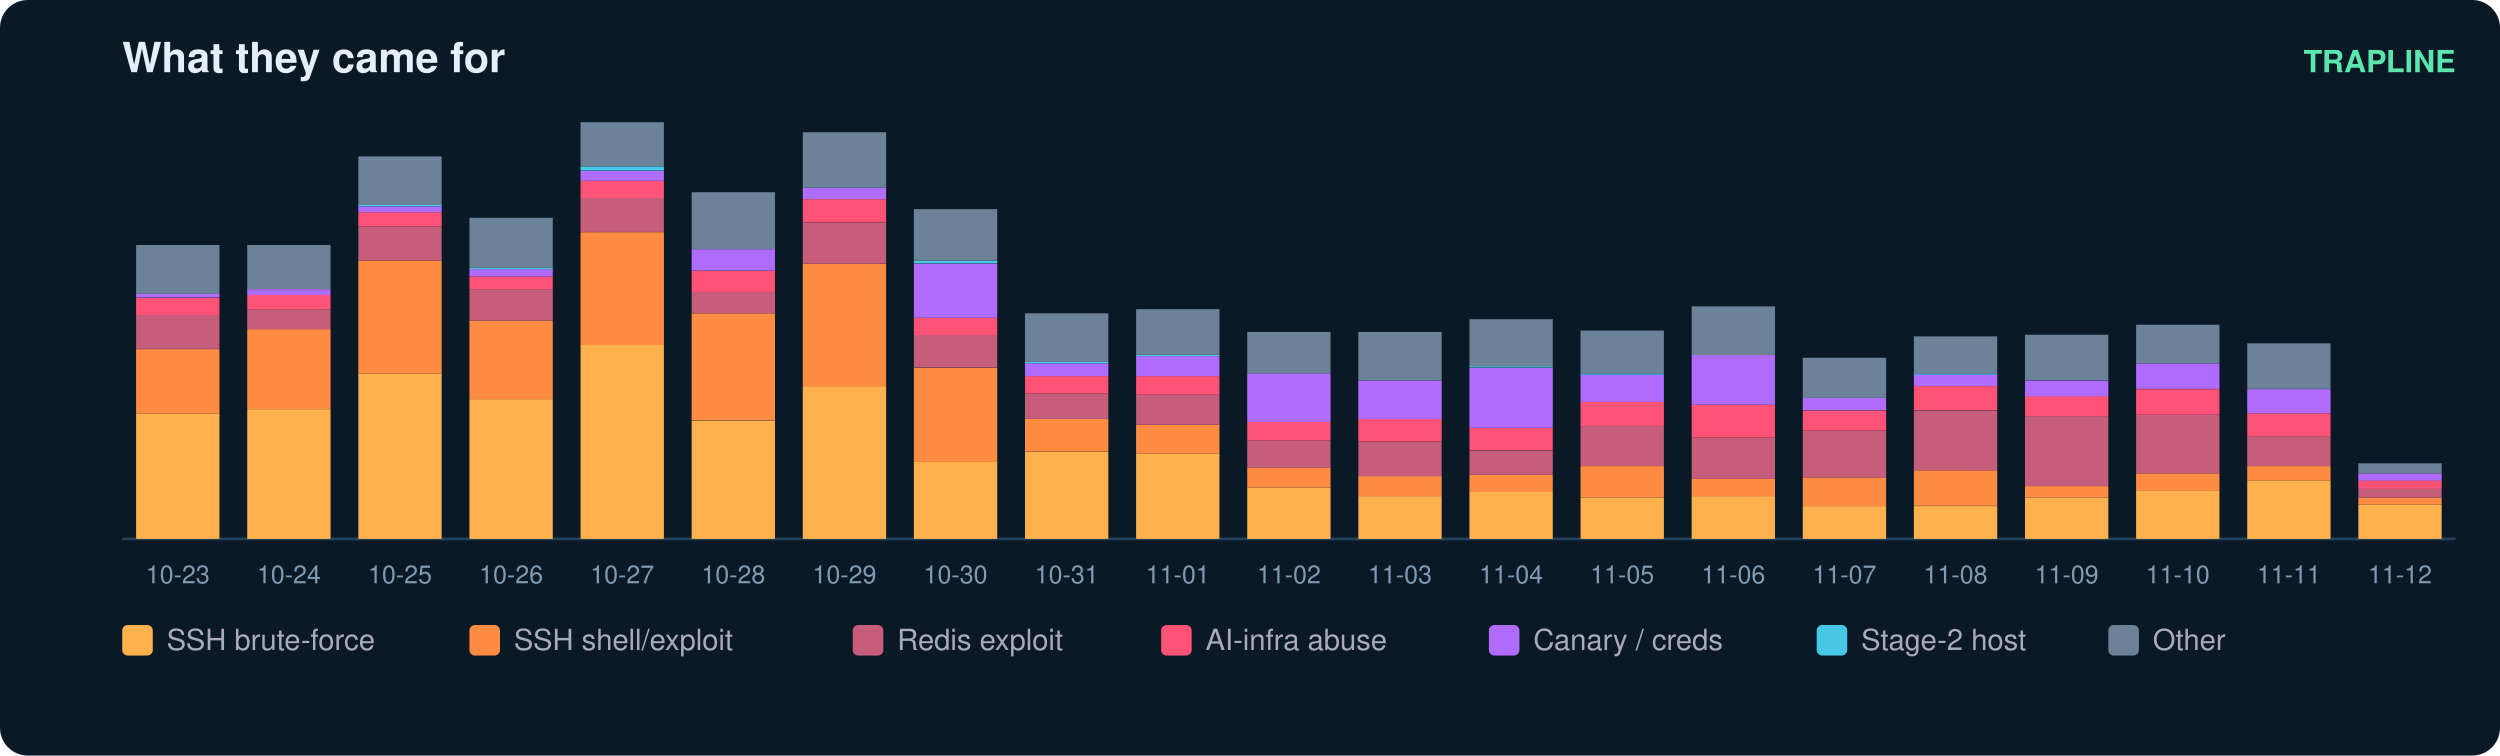
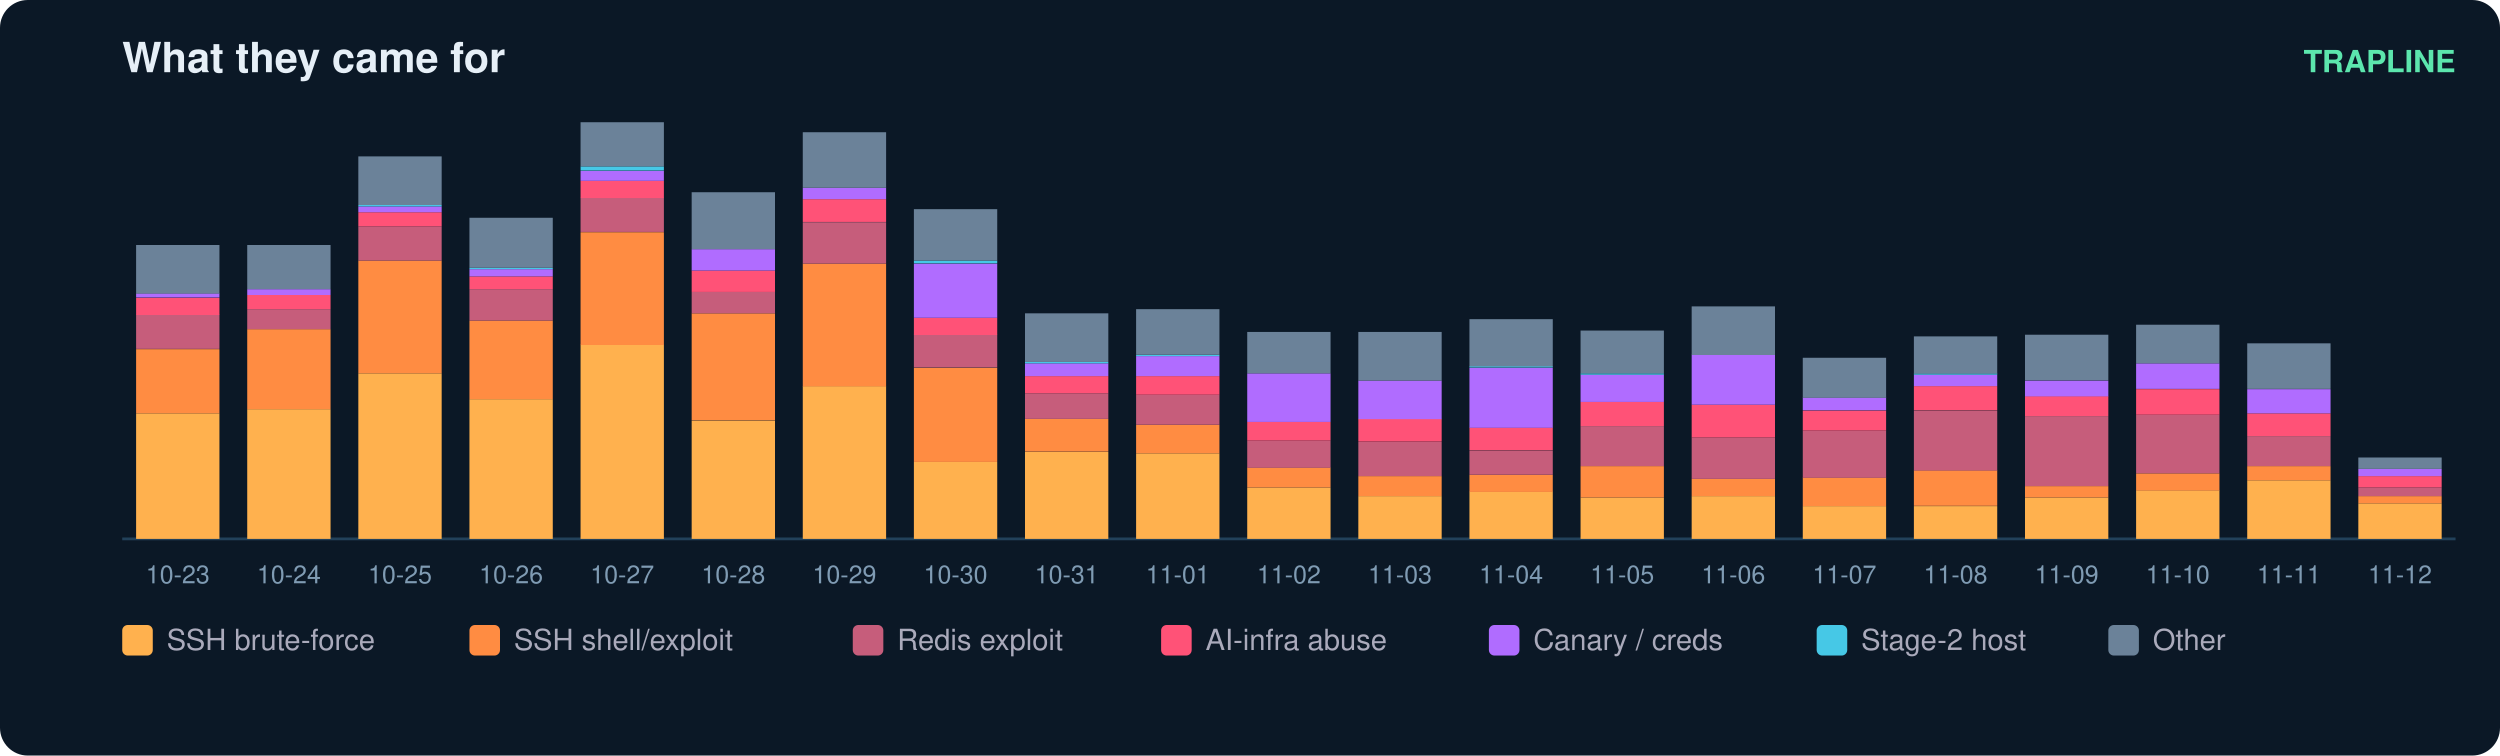
<svg xmlns="http://www.w3.org/2000/svg" width="900" height="272" viewBox="0 0 900 272" font-family="ui-sans-serif,Segoe UI,Helvetica,Arial">
  <rect width="900" height="272" rx="10" fill="#0b1826" />
  <text x="44" y="26" fill="#e6eff7" font-size="15" font-weight="700">What they came for</text>
  <text x="884" y="26" fill="#5ce6ad" font-size="11" text-anchor="end" font-weight="600">TRAPLINE</text>
  <line x1="44" y1="194" x2="884" y2="194" stroke="#22415a" />
  <rect x="49" y="148.8" width="30" height="45.2" fill="#ffb14e" />
  <rect x="49" y="125.7" width="30" height="23.1" fill="#ff8c42" />
  <rect x="49" y="113.3" width="30" height="12.3" fill="#c65d7b" />
  <rect x="49" y="107.2" width="30" height="6.2" fill="#ff5277" />
  <rect x="49" y="105.6" width="30" height="1.5" fill="#b06cff" />
  <rect x="49" y="88.2" width="30" height="17.5" fill="#6b8299" />
  <text x="64.0" y="210.0" fill="#7f9bb3" font-size="9" text-anchor="middle">10-23</text>
  <rect x="89" y="147.3" width="30" height="46.7" fill="#ffb14e" />
  <rect x="89" y="118.5" width="30" height="28.8" fill="#ff8c42" />
  <rect x="89" y="111.3" width="30" height="7.2" fill="#c65d7b" />
  <rect x="89" y="106.2" width="30" height="5.1" fill="#ff5277" />
  <rect x="89" y="104.1" width="30" height="2.1" fill="#b06cff" />
  <rect x="89" y="88.2" width="30" height="15.9" fill="#6b8299" />
  <text x="104.0" y="210.0" fill="#7f9bb3" font-size="9" text-anchor="middle">10-24</text>
  <rect x="129" y="134.4" width="30" height="59.6" fill="#ffb14e" />
  <rect x="129" y="93.8" width="30" height="40.6" fill="#ff8c42" />
  <rect x="129" y="81.5" width="30" height="12.3" fill="#c65d7b" />
  <rect x="129" y="76.4" width="30" height="5.1" fill="#ff5277" />
  <rect x="129" y="74.3" width="30" height="2.1" fill="#b06cff" />
  <rect x="129" y="73.8" width="30" height="0.5" fill="#46c8e6" />
  <rect x="129" y="56.3" width="30" height="17.5" fill="#6b8299" />
  <text x="144.0" y="210.0" fill="#7f9bb3" font-size="9" text-anchor="middle">10-25</text>
  <rect x="169" y="143.7" width="30" height="50.3" fill="#ffb14e" />
  <rect x="169" y="115.4" width="30" height="28.3" fill="#ff8c42" />
  <rect x="169" y="104.1" width="30" height="11.3" fill="#c65d7b" />
  <rect x="169" y="99.5" width="30" height="4.6" fill="#ff5277" />
  <rect x="169" y="96.9" width="30" height="2.6" fill="#b06cff" />
  <rect x="169" y="96.4" width="30" height="0.5" fill="#46c8e6" />
  <rect x="169" y="78.4" width="30" height="18.0" fill="#6b8299" />
  <text x="184.0" y="210.0" fill="#7f9bb3" font-size="9" text-anchor="middle">10-26</text>
  <rect x="209" y="124.1" width="30" height="69.9" fill="#ffb14e" />
  <rect x="209" y="83.6" width="30" height="40.6" fill="#ff8c42" />
  <rect x="209" y="71.2" width="30" height="12.3" fill="#c65d7b" />
  <rect x="209" y="65.1" width="30" height="6.2" fill="#ff5277" />
  <rect x="209" y="61.5" width="30" height="3.6" fill="#b06cff" />
  <rect x="209" y="59.9" width="30" height="1.5" fill="#46c8e6" />
  <rect x="209" y="44.0" width="30" height="15.9" fill="#6b8299" />
  <text x="224.0" y="210.0" fill="#7f9bb3" font-size="9" text-anchor="middle">10-27</text>
  <rect x="249" y="151.4" width="30" height="42.6" fill="#ffb14e" />
  <rect x="249" y="112.8" width="30" height="38.5" fill="#ff8c42" />
  <rect x="249" y="105.1" width="30" height="7.7" fill="#c65d7b" />
  <rect x="249" y="97.4" width="30" height="7.7" fill="#ff5277" />
  <rect x="249" y="89.7" width="30" height="7.7" fill="#b06cff" />
  <rect x="249" y="69.2" width="30" height="20.5" fill="#6b8299" />
  <text x="264.0" y="210.0" fill="#7f9bb3" font-size="9" text-anchor="middle">10-28</text>
  <rect x="289" y="139.0" width="30" height="55.0" fill="#ffb14e" />
  <rect x="289" y="94.9" width="30" height="44.2" fill="#ff8c42" />
  <rect x="289" y="80.0" width="30" height="14.9" fill="#c65d7b" />
  <rect x="289" y="71.7" width="30" height="8.2" fill="#ff5277" />
  <rect x="289" y="67.6" width="30" height="4.1" fill="#b06cff" />
  <rect x="289" y="47.6" width="30" height="20.0" fill="#6b8299" />
  <text x="304.0" y="210.0" fill="#7f9bb3" font-size="9" text-anchor="middle">10-29</text>
  <rect x="329" y="166.3" width="30" height="27.7" fill="#ffb14e" />
  <rect x="329" y="132.4" width="30" height="33.9" fill="#ff8c42" />
  <rect x="329" y="120.5" width="30" height="11.8" fill="#c65d7b" />
  <rect x="329" y="114.4" width="30" height="6.2" fill="#ff5277" />
  <rect x="329" y="94.9" width="30" height="19.5" fill="#b06cff" />
  <rect x="329" y="93.8" width="30" height="1.0" fill="#46c8e6" />
  <rect x="329" y="75.3" width="30" height="18.5" fill="#6b8299" />
  <text x="344.0" y="210.0" fill="#7f9bb3" font-size="9" text-anchor="middle">10-30</text>
  <rect x="369" y="162.7" width="30" height="31.3" fill="#ffb14e" />
  <rect x="369" y="150.8" width="30" height="11.8" fill="#ff8c42" />
  <rect x="369" y="141.6" width="30" height="9.2" fill="#c65d7b" />
  <rect x="369" y="135.4" width="30" height="6.2" fill="#ff5277" />
  <rect x="369" y="130.8" width="30" height="4.6" fill="#b06cff" />
  <rect x="369" y="130.3" width="30" height="0.5" fill="#46c8e6" />
  <rect x="369" y="112.8" width="30" height="17.5" fill="#6b8299" />
  <text x="384.0" y="210.0" fill="#7f9bb3" font-size="9" text-anchor="middle">10-31</text>
  <rect x="409" y="163.2" width="30" height="30.8" fill="#ffb14e" />
  <rect x="409" y="152.9" width="30" height="10.3" fill="#ff8c42" />
  <rect x="409" y="142.1" width="30" height="10.8" fill="#c65d7b" />
  <rect x="409" y="135.4" width="30" height="6.7" fill="#ff5277" />
  <rect x="409" y="128.2" width="30" height="7.2" fill="#b06cff" />
  <rect x="409" y="127.7" width="30" height="0.5" fill="#46c8e6" />
  <rect x="409" y="111.3" width="30" height="16.4" fill="#6b8299" />
  <text x="424.0" y="210.0" fill="#7f9bb3" font-size="9" text-anchor="middle">11-01</text>
  <rect x="449" y="175.5" width="30" height="18.5" fill="#ffb14e" />
  <rect x="449" y="168.3" width="30" height="7.2" fill="#ff8c42" />
  <rect x="449" y="158.6" width="30" height="9.8" fill="#c65d7b" />
  <rect x="449" y="151.9" width="30" height="6.7" fill="#ff5277" />
  <rect x="449" y="134.4" width="30" height="17.5" fill="#b06cff" />
  <rect x="449" y="119.5" width="30" height="14.9" fill="#6b8299" />
  <text x="464.0" y="210.0" fill="#7f9bb3" font-size="9" text-anchor="middle">11-02</text>
  <rect x="489" y="178.6" width="30" height="15.4" fill="#ffb14e" />
  <rect x="489" y="171.4" width="30" height="7.2" fill="#ff8c42" />
  <rect x="489" y="159.1" width="30" height="12.3" fill="#c65d7b" />
  <rect x="489" y="150.8" width="30" height="8.2" fill="#ff5277" />
  <rect x="489" y="137.0" width="30" height="13.9" fill="#b06cff" />
  <rect x="489" y="119.5" width="30" height="17.5" fill="#6b8299" />
  <text x="504.0" y="210.0" fill="#7f9bb3" font-size="9" text-anchor="middle">11-03</text>
  <rect x="529" y="177.0" width="30" height="17.0" fill="#ffb14e" />
  <rect x="529" y="170.9" width="30" height="6.2" fill="#ff8c42" />
  <rect x="529" y="162.2" width="30" height="8.7" fill="#c65d7b" />
  <rect x="529" y="153.9" width="30" height="8.2" fill="#ff5277" />
  <rect x="529" y="132.4" width="30" height="21.6" fill="#b06cff" />
  <rect x="529" y="131.8" width="30" height="0.5" fill="#46c8e6" />
  <rect x="529" y="114.9" width="30" height="17.0" fill="#6b8299" />
  <text x="544.0" y="210.0" fill="#7f9bb3" font-size="9" text-anchor="middle">11-04</text>
  <rect x="569" y="179.1" width="30" height="14.9" fill="#ffb14e" />
  <rect x="569" y="167.8" width="30" height="11.3" fill="#ff8c42" />
  <rect x="569" y="153.4" width="30" height="14.4" fill="#c65d7b" />
  <rect x="569" y="144.7" width="30" height="8.7" fill="#ff5277" />
  <rect x="569" y="134.9" width="30" height="9.8" fill="#b06cff" />
  <rect x="569" y="134.4" width="30" height="0.5" fill="#46c8e6" />
  <rect x="569" y="119.0" width="30" height="15.4" fill="#6b8299" />
  <text x="584.0" y="210.0" fill="#7f9bb3" font-size="9" text-anchor="middle">11-05</text>
  <rect x="609" y="178.6" width="30" height="15.4" fill="#ffb14e" />
  <rect x="609" y="172.4" width="30" height="6.2" fill="#ff8c42" />
  <rect x="609" y="157.5" width="30" height="14.9" fill="#c65d7b" />
  <rect x="609" y="145.7" width="30" height="11.8" fill="#ff5277" />
  <rect x="609" y="127.7" width="30" height="18.0" fill="#b06cff" />
  <rect x="609" y="110.3" width="30" height="17.5" fill="#6b8299" />
  <text x="624.0" y="210.0" fill="#7f9bb3" font-size="9" text-anchor="middle">11-06</text>
  <rect x="649" y="182.2" width="30" height="11.8" fill="#ffb14e" />
  <rect x="649" y="171.9" width="30" height="10.3" fill="#ff8c42" />
  <rect x="649" y="155.0" width="30" height="17.0" fill="#c65d7b" />
  <rect x="649" y="147.8" width="30" height="7.2" fill="#ff5277" />
  <rect x="649" y="143.1" width="30" height="4.6" fill="#b06cff" />
  <rect x="649" y="128.8" width="30" height="14.4" fill="#6b8299" />
  <text x="664.0" y="210.0" fill="#7f9bb3" font-size="9" text-anchor="middle">11-07</text>
  <rect x="689" y="182.2" width="30" height="11.8" fill="#ffb14e" />
  <rect x="689" y="169.3" width="30" height="12.8" fill="#ff8c42" />
  <rect x="689" y="147.8" width="30" height="21.6" fill="#c65d7b" />
  <rect x="689" y="139.0" width="30" height="8.7" fill="#ff5277" />
  <rect x="689" y="134.9" width="30" height="4.1" fill="#b06cff" />
  <rect x="689" y="134.4" width="30" height="0.5" fill="#46c8e6" />
  <rect x="689" y="121.1" width="30" height="13.4" fill="#6b8299" />
  <text x="704.0" y="210.0" fill="#7f9bb3" font-size="9" text-anchor="middle">11-08</text>
  <rect x="729" y="179.1" width="30" height="14.9" fill="#ffb14e" />
  <rect x="729" y="175.0" width="30" height="4.1" fill="#ff8c42" />
  <rect x="729" y="149.8" width="30" height="25.2" fill="#c65d7b" />
  <rect x="729" y="142.6" width="30" height="7.2" fill="#ff5277" />
  <rect x="729" y="137.0" width="30" height="5.7" fill="#b06cff" />
  <rect x="729" y="120.5" width="30" height="16.4" fill="#6b8299" />
  <text x="744.0" y="210.0" fill="#7f9bb3" font-size="9" text-anchor="middle">11-09</text>
  <rect x="769" y="176.5" width="30" height="17.5" fill="#ffb14e" />
  <rect x="769" y="170.4" width="30" height="6.2" fill="#ff8c42" />
  <rect x="769" y="149.3" width="30" height="21.1" fill="#c65d7b" />
  <rect x="769" y="140.1" width="30" height="9.2" fill="#ff5277" />
  <rect x="769" y="130.8" width="30" height="9.2" fill="#b06cff" />
  <rect x="769" y="116.9" width="30" height="13.9" fill="#6b8299" />
  <text x="784.0" y="210.0" fill="#7f9bb3" font-size="9" text-anchor="middle">11-10</text>
  <rect x="809" y="172.9" width="30" height="21.1" fill="#ffb14e" />
  <rect x="809" y="167.8" width="30" height="5.1" fill="#ff8c42" />
  <rect x="809" y="157.0" width="30" height="10.8" fill="#c65d7b" />
  <rect x="809" y="148.8" width="30" height="8.2" fill="#ff5277" />
  <rect x="809" y="140.1" width="30" height="8.7" fill="#b06cff" />
  <rect x="809" y="123.6" width="30" height="16.4" fill="#6b8299" />
  <text x="824.0" y="210.0" fill="#7f9bb3" font-size="9" text-anchor="middle">11-11</text>
-   <rect x="849" y="181.7" width="30" height="12.3" fill="#ffb14e" />
-   <rect x="849" y="179.1" width="30" height="2.6" fill="#ff8c42" />
-   <rect x="849" y="176.0" width="30" height="3.1" fill="#c65d7b" />
-   <rect x="849" y="172.9" width="30" height="3.1" fill="#ff5277" />
-   <rect x="849" y="170.4" width="30" height="2.6" fill="#b06cff" />
-   <rect x="849" y="166.8" width="30" height="3.6" fill="#6b8299" />
+   <rect x="849" y="181.2" width="30" height="12.8" fill="#ffb14e" />
+   <rect x="849" y="178.6" width="30" height="2.6" fill="#ff8c42" />
+   <rect x="849" y="175.5" width="30" height="3.1" fill="#c65d7b" />
+   <rect x="849" y="171.4" width="30" height="4.1" fill="#ff5277" />
+   <rect x="849" y="168.8" width="30" height="2.6" fill="#b06cff" />
+   <rect x="849" y="164.7" width="30" height="4.1" fill="#6b8299" />
  <text x="864.0" y="210.0" fill="#7f9bb3" font-size="9" text-anchor="middle">11-12</text>
  <rect x="44" y="225" width="11" height="11" rx="2" fill="#ffb14e" />
  <text x="60" y="234" fill="#aab" font-size="10.5">SSH brute-force</text>
  <rect x="169" y="225" width="11" height="11" rx="2" fill="#ff8c42" />
  <text x="185" y="234" fill="#aab" font-size="10.5">SSH shell/exploit</text>
  <rect x="307" y="225" width="11" height="11" rx="2" fill="#c65d7b" />
  <text x="323" y="234" fill="#aab" font-size="10.5">Redis exploit</text>
  <rect x="418" y="225" width="11" height="11" rx="2" fill="#ff5277" />
  <text x="434" y="234" fill="#aab" font-size="10.5">AI-infra abuse</text>
  <rect x="536" y="225" width="11" height="11" rx="2" fill="#b06cff" />
  <text x="552" y="234" fill="#aab" font-size="10.5">Canary / creds</text>
  <rect x="654" y="225" width="11" height="11" rx="2" fill="#46c8e6" />
  <text x="670" y="234" fill="#aab" font-size="10.5">Stage-2 host</text>
  <rect x="759" y="225" width="11" height="11" rx="2" fill="#6b8299" />
  <text x="775" y="234" fill="#aab" font-size="10.5">Other</text>
</svg>
